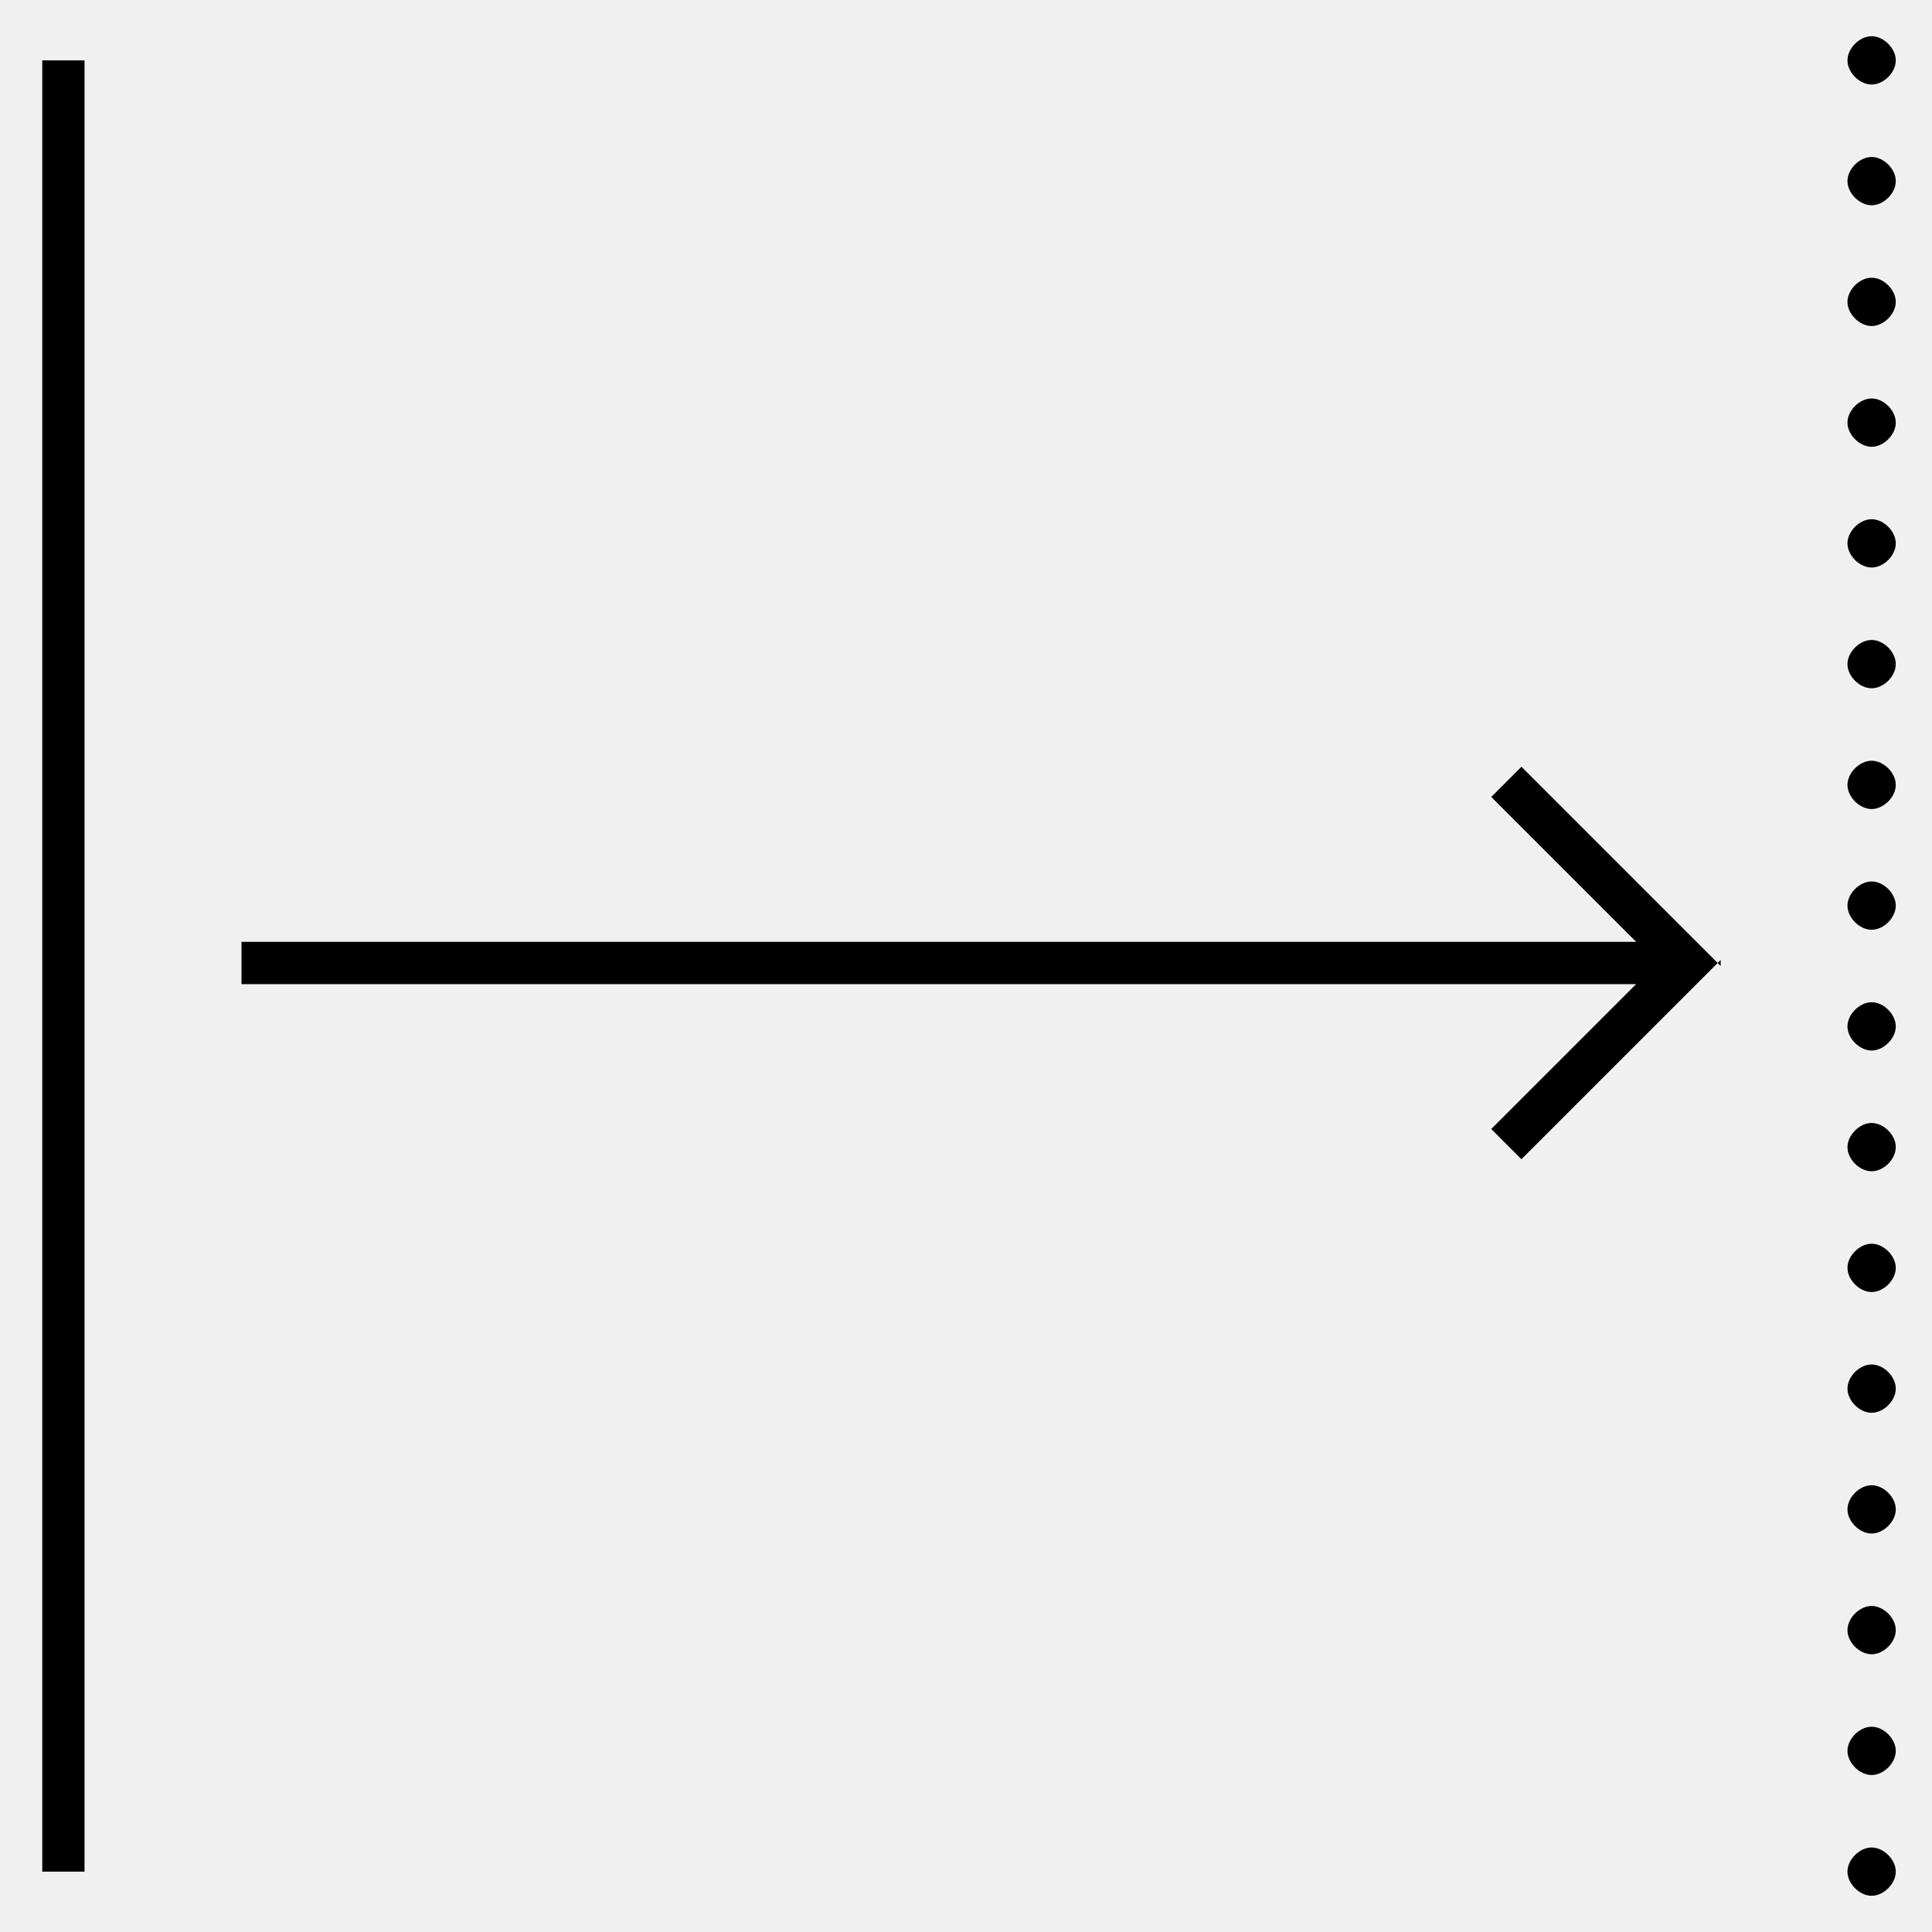
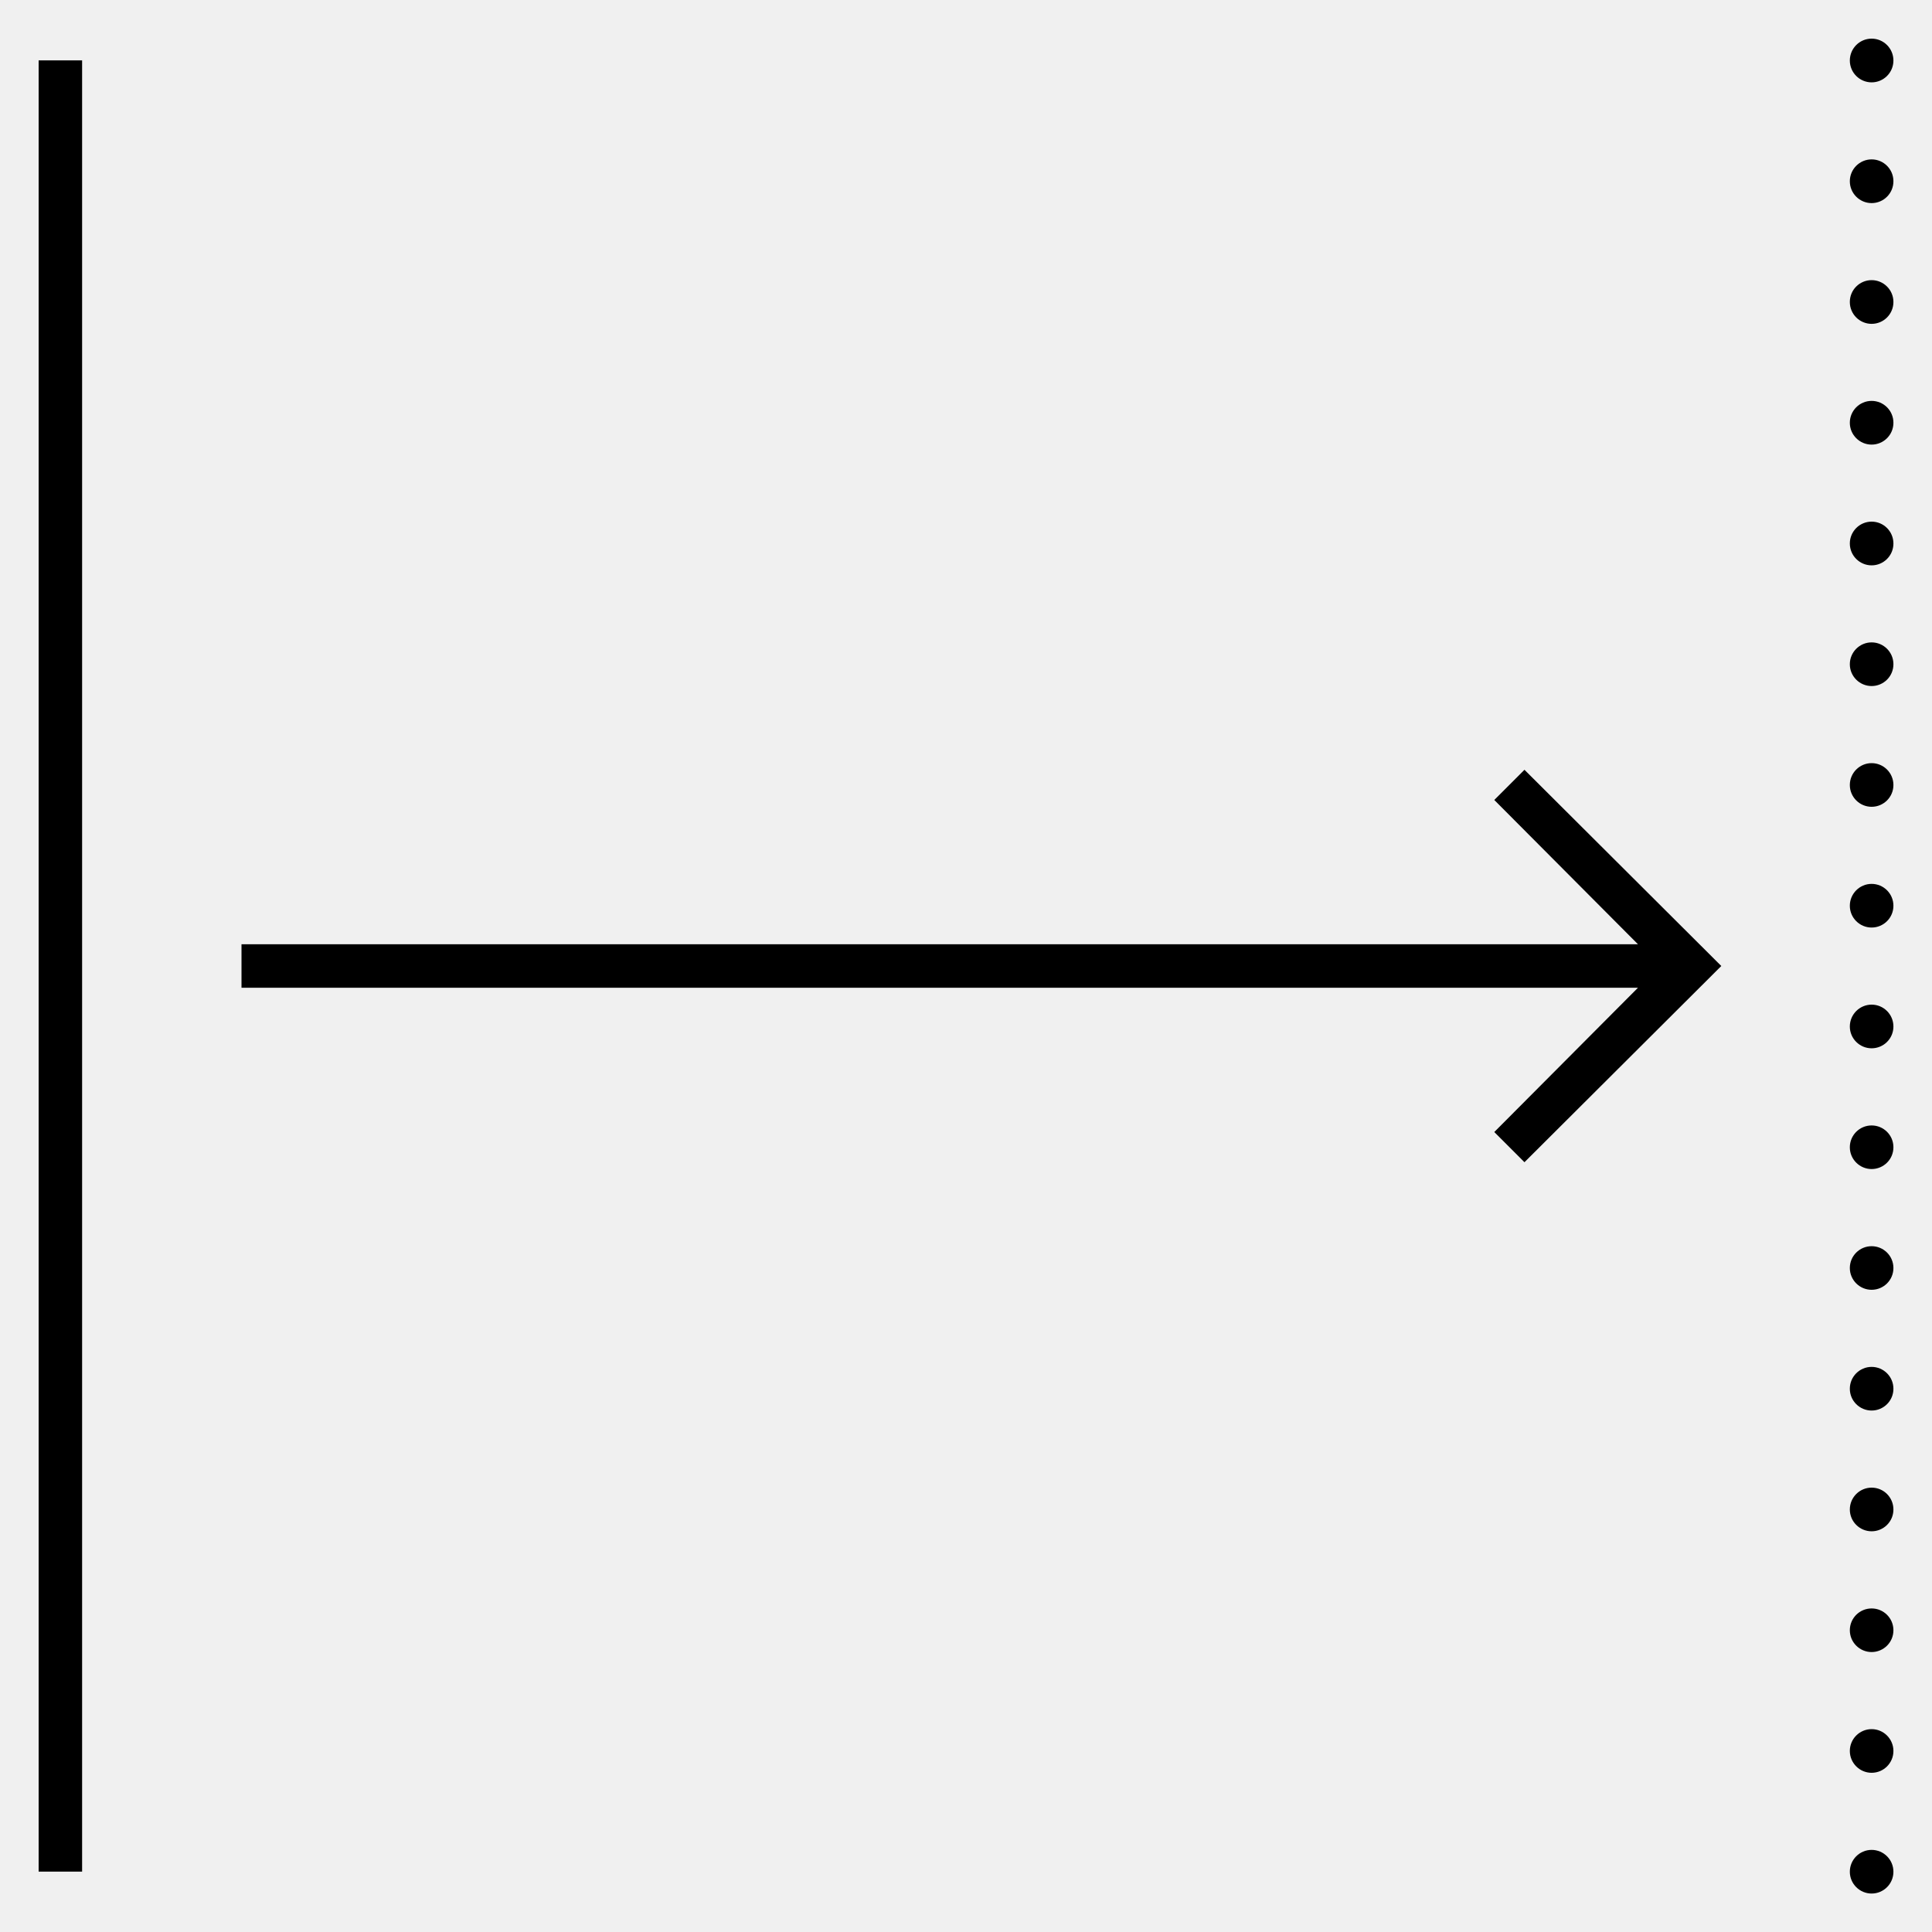
- <svg xmlns="http://www.w3.org/2000/svg" id="Layer_1" version="1.1" viewBox="0 0 32 32">
-   <defs>
-     <style>
-       .st0 {
-         fill: none;
-       }
-     </style>
-   </defs>
-   <path id="expand--horizontal" d="M31,1.4c-.2,0-.4-.2-.4-.4s.2-.4.4-.4.4.2.4.4h0c0,.2-.2.4-.4.4ZM31.4,29h0c0-.2-.2-.4-.4-.4s-.4.2-.4.4.2.4.4.4.4-.2.4-.4ZM31.4,27h0c0-.2-.2-.4-.4-.4s-.4.2-.4.4.2.4.4.4.4-.2.4-.4ZM31.4,25h0c0-.2-.2-.4-.4-.4s-.4.2-.4.4.2.4.4.4.4-.2.4-.4ZM31.4,23h0c0-.2-.2-.4-.4-.4s-.4.2-.4.4.2.4.4.4.4-.2.4-.4ZM31.4,21h0c0-.2-.2-.4-.4-.4s-.4.2-.4.4.2.4.4.4.4-.2.4-.4ZM31.4,19h0c0-.2-.2-.4-.4-.4s-.4.2-.4.4.2.4.4.4.4-.2.4-.4ZM31.4,17h0c0-.2-.2-.4-.4-.4s-.4.2-.4.4.2.4.4.4.4-.2.4-.4ZM31.4,15h0c0-.2-.2-.4-.4-.4s-.4.2-.4.4.2.4.4.4.4-.2.4-.4ZM31.4,13h0c0-.2-.2-.4-.4-.4s-.4.2-.4.4.2.4.4.4.4-.2.4-.4ZM31.4,11h0c0-.2-.2-.4-.4-.4s-.4.2-.4.4.2.4.4.4.4-.2.4-.4ZM31.4,9h0c0-.2-.2-.4-.4-.4s-.4.2-.4.4.2.4.4.4.4-.2.4-.4ZM31.4,7h0c0-.2-.2-.4-.4-.4s-.4.2-.4.4.2.4.4.4.4-.2.4-.4ZM31.4,5h0c0-.2-.2-.4-.4-.4s-.4.2-.4.4.2.4.4.4.4-.2.4-.4ZM31.4,3h0c0-.2-.2-.4-.4-.4s-.4.2-.4.4.2.4.4.4.4-.2.4-.4ZM31.4,31h0c0-.2-.2-.4-.4-.4s-.4.2-.4.4.2.4.4.4.4-.2.4-.4ZM1.4,1h-.7v30h.7V1ZM28.5,16l-3.3-3.3-.5.5,2.4,2.4H4v.7h23.1l-2.4,2.4.5.5,3.3-3.3Z" />
-   <rect id="_Transparent_Rectangle" class="st0" width="32" height="32" />
+ <svg xmlns="http://www.w3.org/2000/svg" version="1.1" id="Layer_1" x="0px" y="0px" viewBox="0 0 32 32" style="enable-background:new 0 0 32 32;" xml:space="preserve">
+   <path id="expand--horizontal" d="M31.361,31.002c0,0.2-0.162,0.361-0.361,0.361s-0.361-0.162-0.361-0.361  c0-0.2,0.162-0.362,0.361-0.362S31.361,30.802,31.361,31.002z M31.361,29.002c0,0.2-0.162,0.361-0.361,0.361  s-0.361-0.162-0.361-0.361c0-0.2,0.162-0.362,0.361-0.362S31.361,28.802,31.361,29.002z M31.361,27.002  c0,0.2-0.162,0.361-0.361,0.361s-0.361-0.162-0.361-0.361c0-0.2,0.162-0.361,0.361-0.361S31.361,26.802,31.361,27.002z   M31.361,25.002c0,0.2-0.162,0.361-0.361,0.361s-0.361-0.162-0.361-0.361S30.8,24.64,31,24.64S31.361,24.802,31.361,25.002z   M31.361,23.002c0,0.2-0.162,0.361-0.361,0.361s-0.361-0.162-0.361-0.361c0-0.2,0.162-0.362,0.361-0.362  S31.361,22.802,31.361,23.002z M31.361,21.002c0,0.2-0.162,0.361-0.361,0.361s-0.361-0.162-0.361-0.361  c0-0.2,0.162-0.361,0.361-0.361S31.361,20.802,31.361,21.002z M31.361,19.002c0,0.2-0.162,0.361-0.361,0.361  s-0.361-0.162-0.361-0.361c0-0.2,0.162-0.361,0.361-0.361S31.361,18.802,31.361,19.002z M31.361,17.002  c0,0.2-0.162,0.361-0.361,0.361s-0.361-0.162-0.361-0.361c0-0.2,0.162-0.362,0.361-0.362S31.361,16.802,31.361,17.002z   M31.361,15.002c0,0.2-0.162,0.361-0.361,0.361s-0.361-0.162-0.361-0.361c0-0.2,0.162-0.362,0.361-0.362  S31.361,14.802,31.361,15.002z M31.361,13.002c0,0.2-0.162,0.361-0.361,0.361s-0.361-0.162-0.361-0.361  c0-0.2,0.162-0.362,0.361-0.362S31.361,12.802,31.361,13.002z M31.361,11.002c0,0.2-0.162,0.361-0.361,0.361  s-0.361-0.162-0.361-0.361c0-0.2,0.162-0.362,0.361-0.362S31.361,10.802,31.361,11.002z M31.361,9.002  c0,0.2-0.162,0.362-0.361,0.362s-0.361-0.162-0.361-0.362c0-0.2,0.162-0.362,0.361-0.362S31.361,8.802,31.361,9.002z M31.361,7.002  c0,0.2-0.162,0.362-0.361,0.362s-0.361-0.162-0.361-0.362c0-0.2,0.162-0.362,0.361-0.362S31.361,6.802,31.361,7.002z M31.361,5.002  c0,0.2-0.162,0.362-0.361,0.362s-0.361-0.162-0.361-0.362c0-0.2,0.162-0.362,0.361-0.362S31.361,4.802,31.361,5.002z M31.361,3.002  c0,0.2-0.162,0.362-0.361,0.362s-0.361-0.162-0.361-0.362c0-0.2,0.162-0.362,0.361-0.362S31.361,2.802,31.361,3.002z M31.361,1.002  c0,0.2-0.162,0.362-0.361,0.362s-0.361-0.162-0.361-0.362c0-0.2,0.162-0.362,0.361-0.362S31.361,0.802,31.361,1.002z M25.25,12.75  l-0.5,0.5l2.38,2.39H4v0.72h23.13l-2.38,2.39l0.5,0.5L28.51,16L25.25,12.75z M1.36,1H0.64v30h0.72V1z" />
+   <rect id="Transparent_Rectangle" style="opacity:0.01;fill:#FFFFFF;fill-opacity:0.01;enable-background:new    ;" width="32" height="32" />
</svg>
